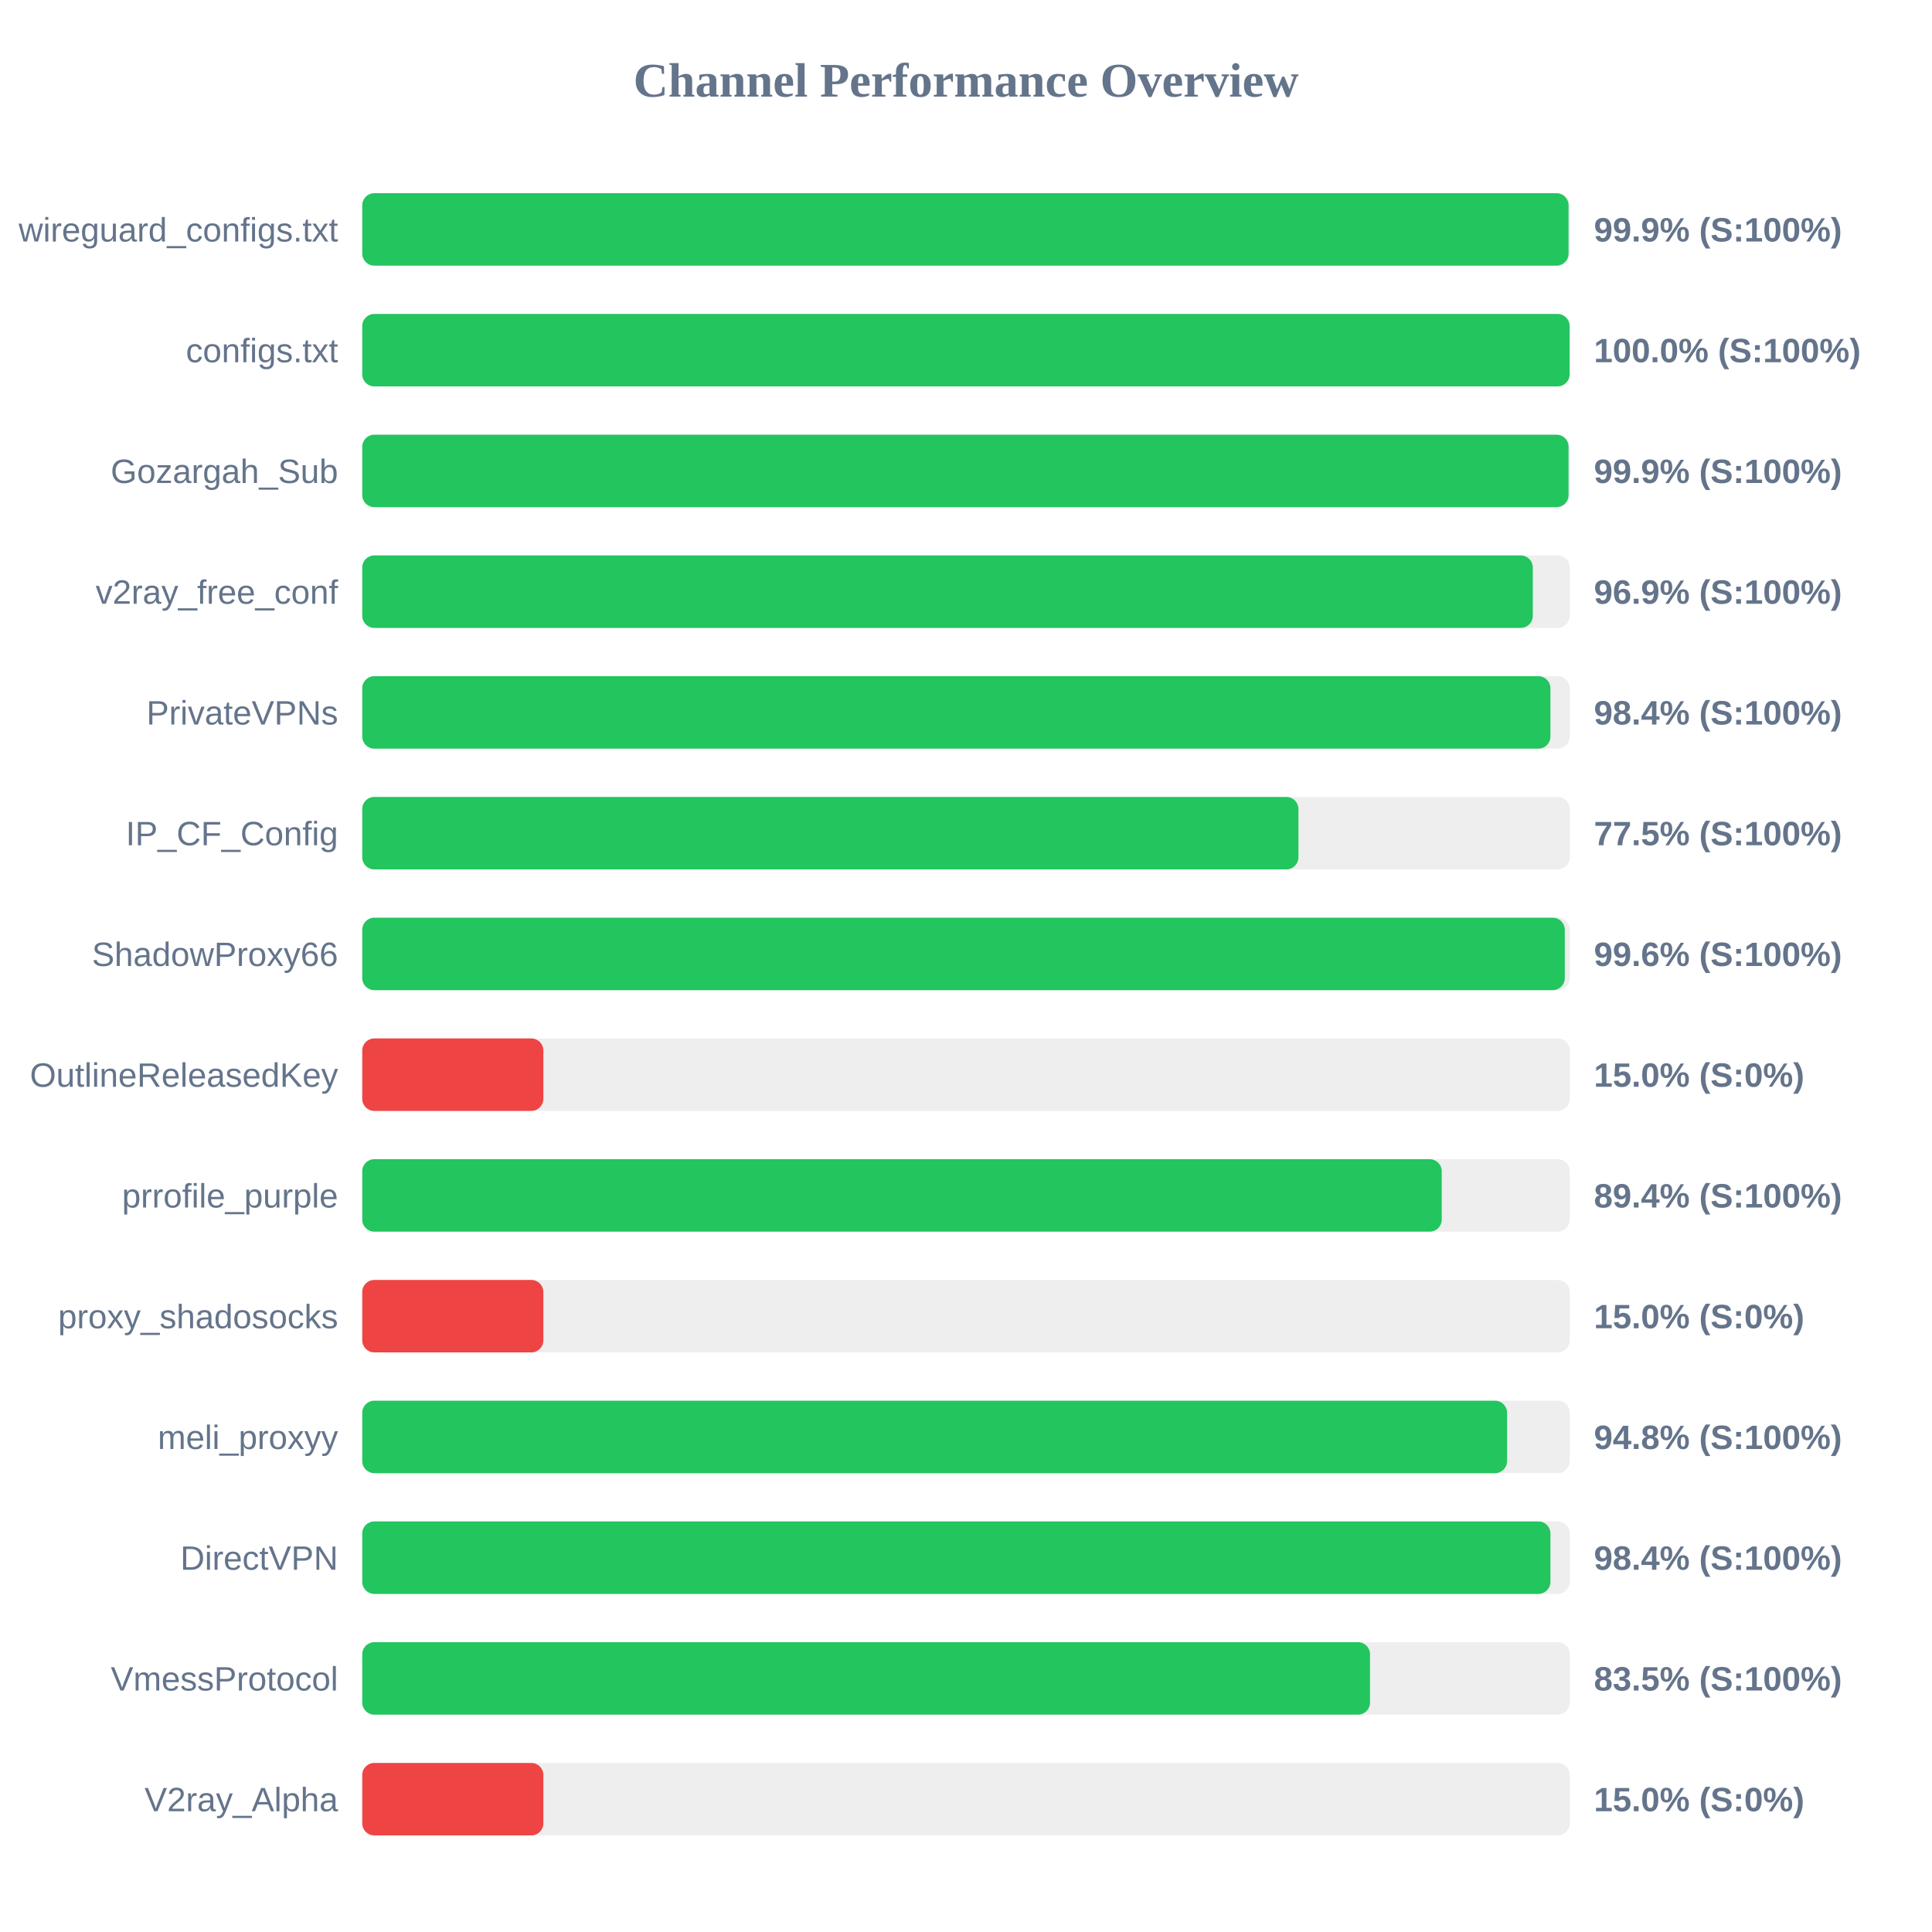
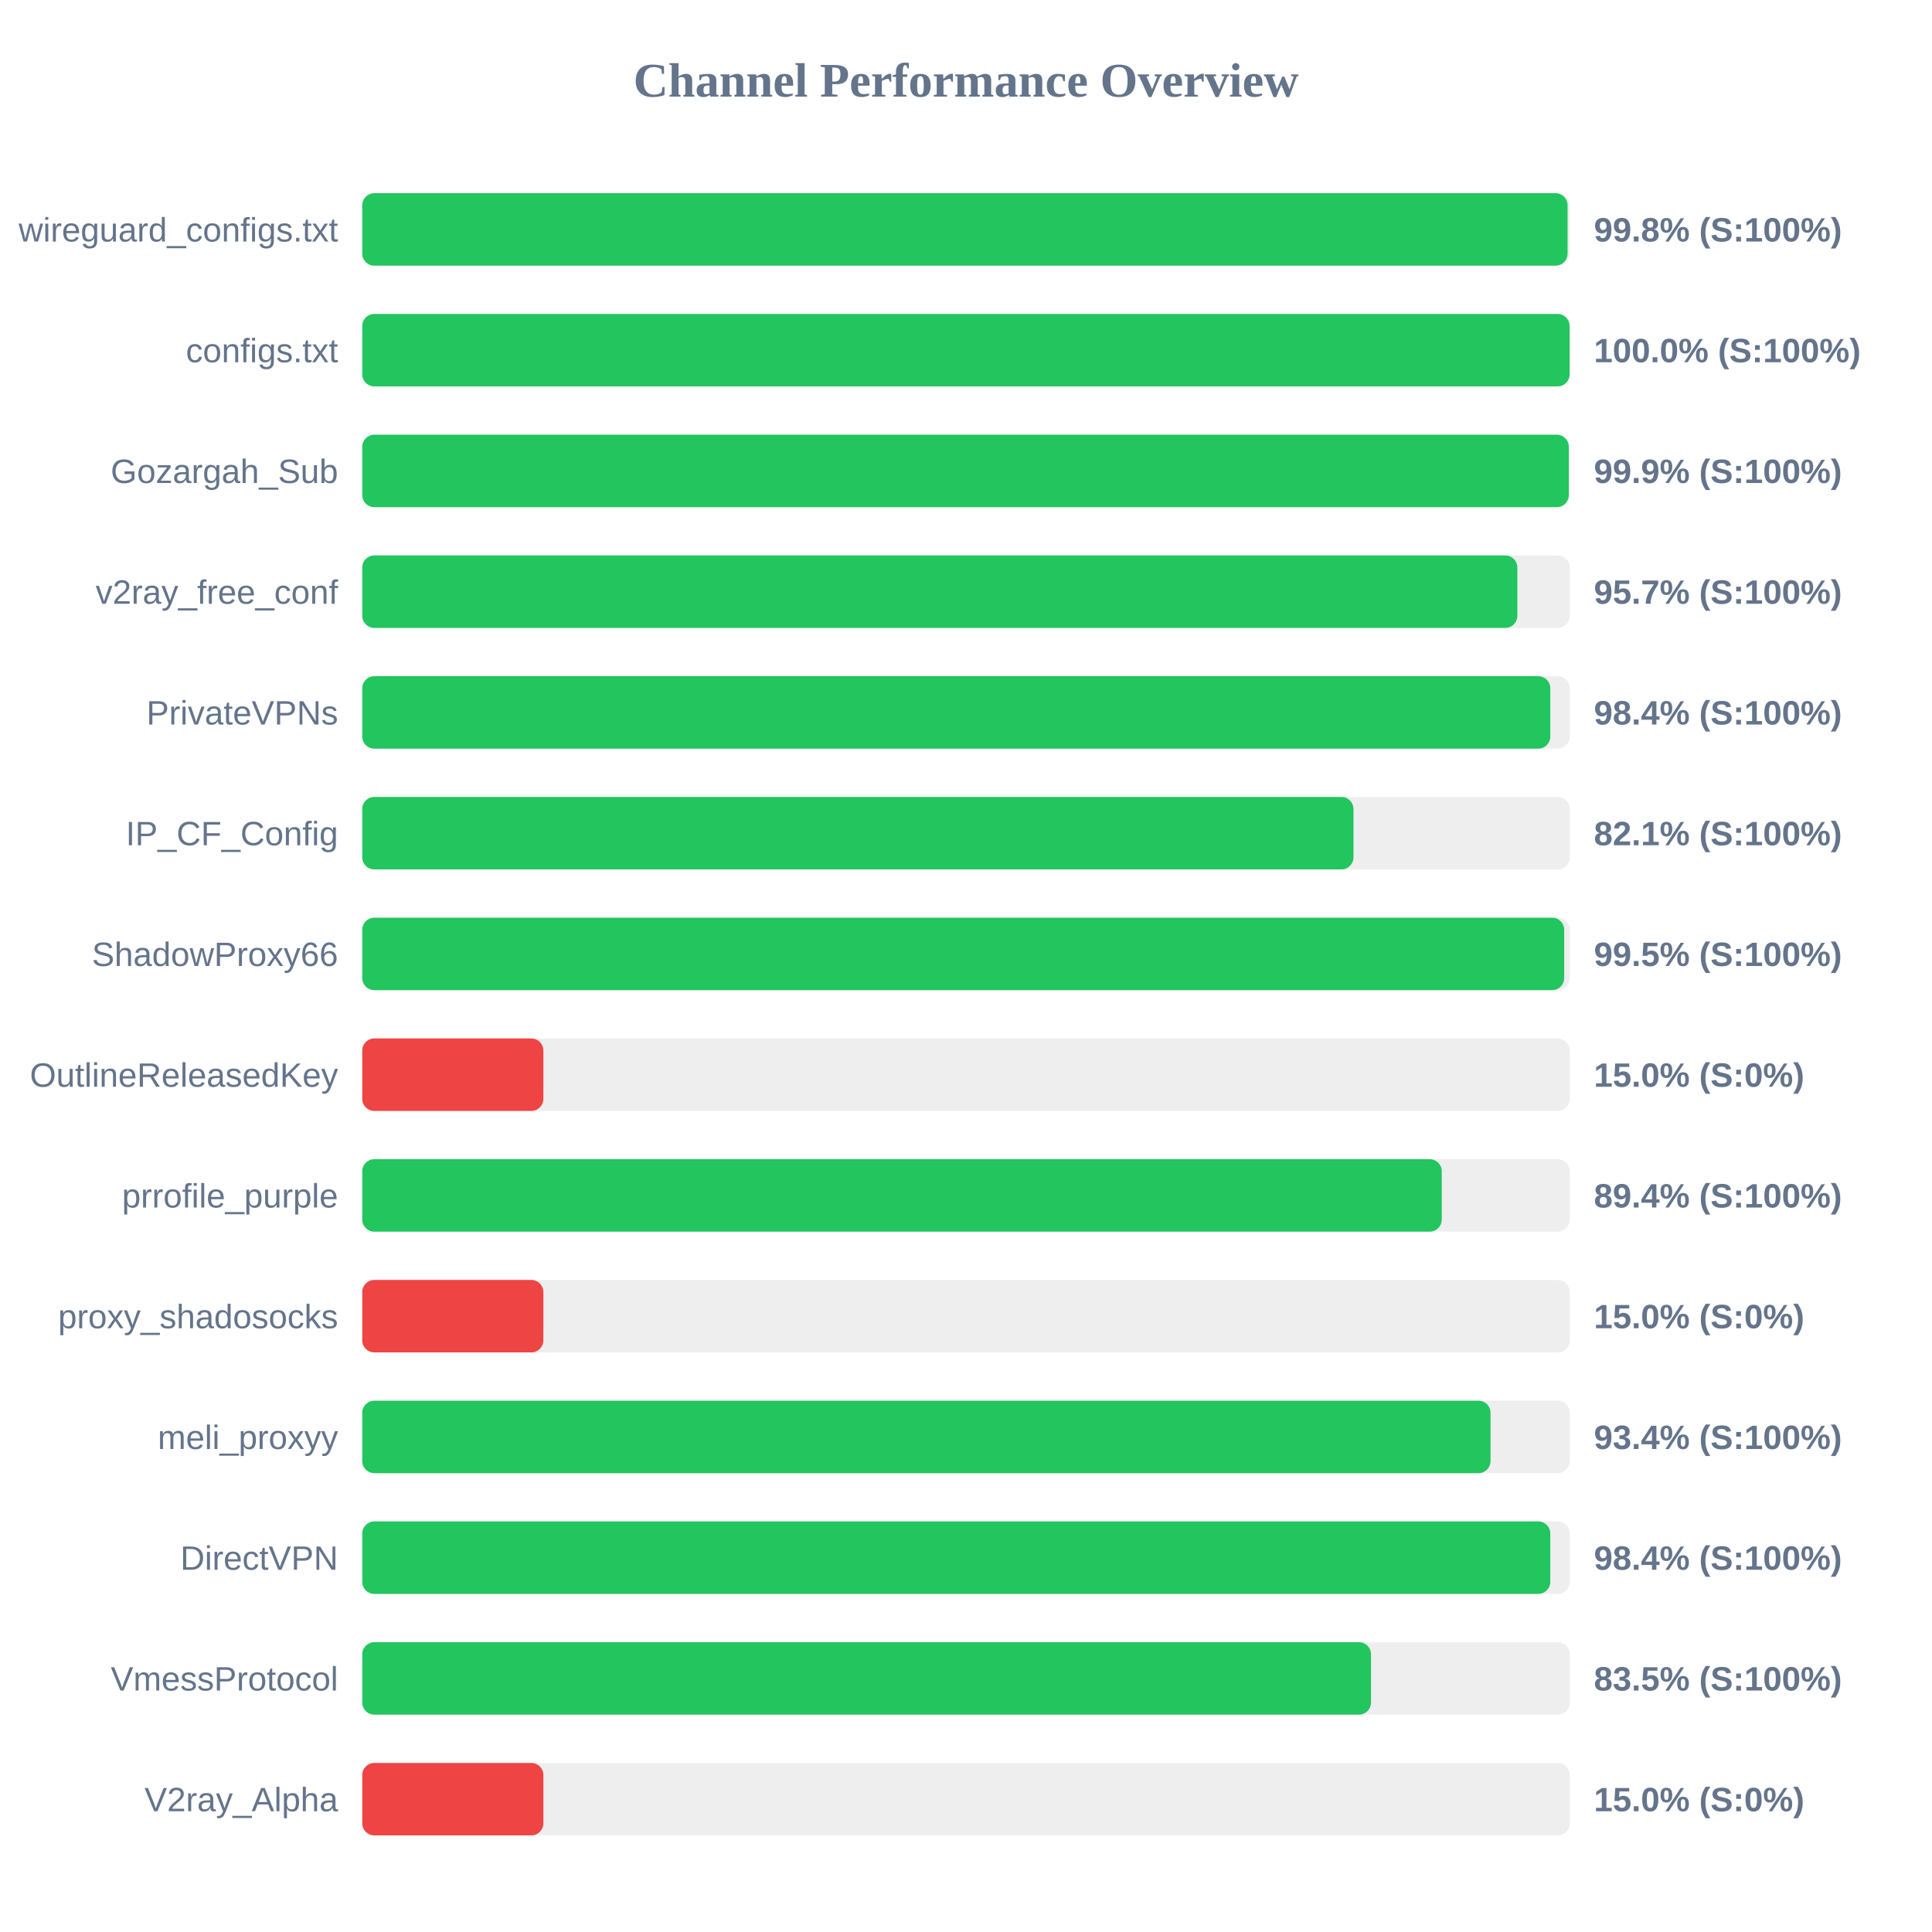
<svg xmlns="http://www.w3.org/2000/svg" width="800" height="800" version="1.1">
  <style>
        .row { font: 14px Arial; fill: #64748b; }
        .score { font: bold 14px Arial; fill: #64748b; }
    </style>
  <text x="400" y="40" text-anchor="middle" font-size="20px" font-weight="bold" fill="#64748b">Channel Performance Overview</text>
  <rect x="150" y="80" width="500" height="30" fill="#eee" rx="5" />
-   <rect x="150" y="80" width="499.5" height="30" fill="#22c55e" rx="5" />
+   <rect x="150" y="80" width="499.1" height="30" fill="#22c55e" rx="5" />
  <text x="140" y="100" text-anchor="end" class="row">wireguard_configs.txt</text>
-   <text x="660" y="100" text-anchor="start" class="score">99.9% (S:100%)</text>
+   <text x="660" y="100" text-anchor="start" class="score">99.8% (S:100%)</text>
  <rect x="150" y="130" width="500" height="30" fill="#eee" rx="5" />
  <rect x="150" y="130" width="499.95" height="30" fill="#22c55e" rx="5" />
  <text x="140" y="150" text-anchor="end" class="row">configs.txt</text>
  <text x="660" y="150" text-anchor="start" class="score">100.0% (S:100%)</text>
  <rect x="150" y="180" width="500" height="30" fill="#eee" rx="5" />
-   <rect x="150" y="180" width="499.5" height="30" fill="#22c55e" rx="5" />
+   <rect x="150" y="180" width="499.6" height="30" fill="#22c55e" rx="5" />
  <text x="140" y="200" text-anchor="end" class="row">Gozargah_Sub</text>
  <text x="660" y="200" text-anchor="start" class="score">99.9% (S:100%)</text>
  <rect x="150" y="230" width="500" height="30" fill="#eee" rx="5" />
-   <rect x="150" y="230" width="484.7" height="30" fill="#22c55e" rx="5" />
+   <rect x="150" y="230" width="478.3" height="30" fill="#22c55e" rx="5" />
  <text x="140" y="250" text-anchor="end" class="row">v2ray_free_conf</text>
-   <text x="660" y="250" text-anchor="start" class="score">96.9% (S:100%)</text>
+   <text x="660" y="250" text-anchor="start" class="score">95.7% (S:100%)</text>
  <rect x="150" y="280" width="500" height="30" fill="#eee" rx="5" />
-   <rect x="150" y="280" width="492.0" height="30" fill="#22c55e" rx="5" />
+   <rect x="150" y="280" width="491.95" height="30" fill="#22c55e" rx="5" />
  <text x="140" y="300" text-anchor="end" class="row">PrivateVPNs</text>
  <text x="660" y="300" text-anchor="start" class="score">98.4% (S:100%)</text>
  <rect x="150" y="330" width="500" height="30" fill="#eee" rx="5" />
-   <rect x="150" y="330" width="387.65" height="30" fill="#22c55e" rx="5" />
+   <rect x="150" y="330" width="410.45" height="30" fill="#22c55e" rx="5" />
  <text x="140" y="350" text-anchor="end" class="row">IP_CF_Config</text>
-   <text x="660" y="350" text-anchor="start" class="score">77.5% (S:100%)</text>
+   <text x="660" y="350" text-anchor="start" class="score">82.1% (S:100%)</text>
  <rect x="150" y="380" width="500" height="30" fill="#eee" rx="5" />
-   <rect x="150" y="380" width="497.95" height="30" fill="#22c55e" rx="5" />
+   <rect x="150" y="380" width="497.7" height="30" fill="#22c55e" rx="5" />
  <text x="140" y="400" text-anchor="end" class="row">ShadowProxy66</text>
-   <text x="660" y="400" text-anchor="start" class="score">99.6% (S:100%)</text>
+   <text x="660" y="400" text-anchor="start" class="score">99.5% (S:100%)</text>
  <rect x="150" y="430" width="500" height="30" fill="#eee" rx="5" />
  <rect x="150" y="430" width="75.0" height="30" fill="#ef4444" rx="5" />
  <text x="140" y="450" text-anchor="end" class="row">OutlineReleasedKey</text>
  <text x="660" y="450" text-anchor="start" class="score">15.0% (S:0%)</text>
  <rect x="150" y="480" width="500" height="30" fill="#eee" rx="5" />
  <rect x="150" y="480" width="447.0" height="30" fill="#22c55e" rx="5" />
  <text x="140" y="500" text-anchor="end" class="row">prrofile_purple</text>
  <text x="660" y="500" text-anchor="start" class="score">89.4% (S:100%)</text>
  <rect x="150" y="530" width="500" height="30" fill="#eee" rx="5" />
  <rect x="150" y="530" width="75.0" height="30" fill="#ef4444" rx="5" />
  <text x="140" y="550" text-anchor="end" class="row">proxy_shadosocks</text>
  <text x="660" y="550" text-anchor="start" class="score">15.0% (S:0%)</text>
  <rect x="150" y="580" width="500" height="30" fill="#eee" rx="5" />
-   <rect x="150" y="580" width="474.05" height="30" fill="#22c55e" rx="5" />
+   <rect x="150" y="580" width="467.2" height="30" fill="#22c55e" rx="5" />
  <text x="140" y="600" text-anchor="end" class="row">meli_proxyy</text>
-   <text x="660" y="600" text-anchor="start" class="score">94.8% (S:100%)</text>
+   <text x="660" y="600" text-anchor="start" class="score">93.4% (S:100%)</text>
  <rect x="150" y="630" width="500" height="30" fill="#eee" rx="5" />
-   <rect x="150" y="630" width="492.0" height="30" fill="#22c55e" rx="5" />
+   <rect x="150" y="630" width="491.95" height="30" fill="#22c55e" rx="5" />
  <text x="140" y="650" text-anchor="end" class="row">DirectVPN</text>
  <text x="660" y="650" text-anchor="start" class="score">98.4% (S:100%)</text>
  <rect x="150" y="680" width="500" height="30" fill="#eee" rx="5" />
-   <rect x="150" y="680" width="417.3" height="30" fill="#22c55e" rx="5" />
+   <rect x="150" y="680" width="417.7" height="30" fill="#22c55e" rx="5" />
  <text x="140" y="700" text-anchor="end" class="row">VmessProtocol</text>
  <text x="660" y="700" text-anchor="start" class="score">83.5% (S:100%)</text>
  <rect x="150" y="730" width="500" height="30" fill="#eee" rx="5" />
  <rect x="150" y="730" width="75.0" height="30" fill="#ef4444" rx="5" />
  <text x="140" y="750" text-anchor="end" class="row">V2ray_Alpha</text>
  <text x="660" y="750" text-anchor="start" class="score">15.0% (S:0%)</text>
</svg>
